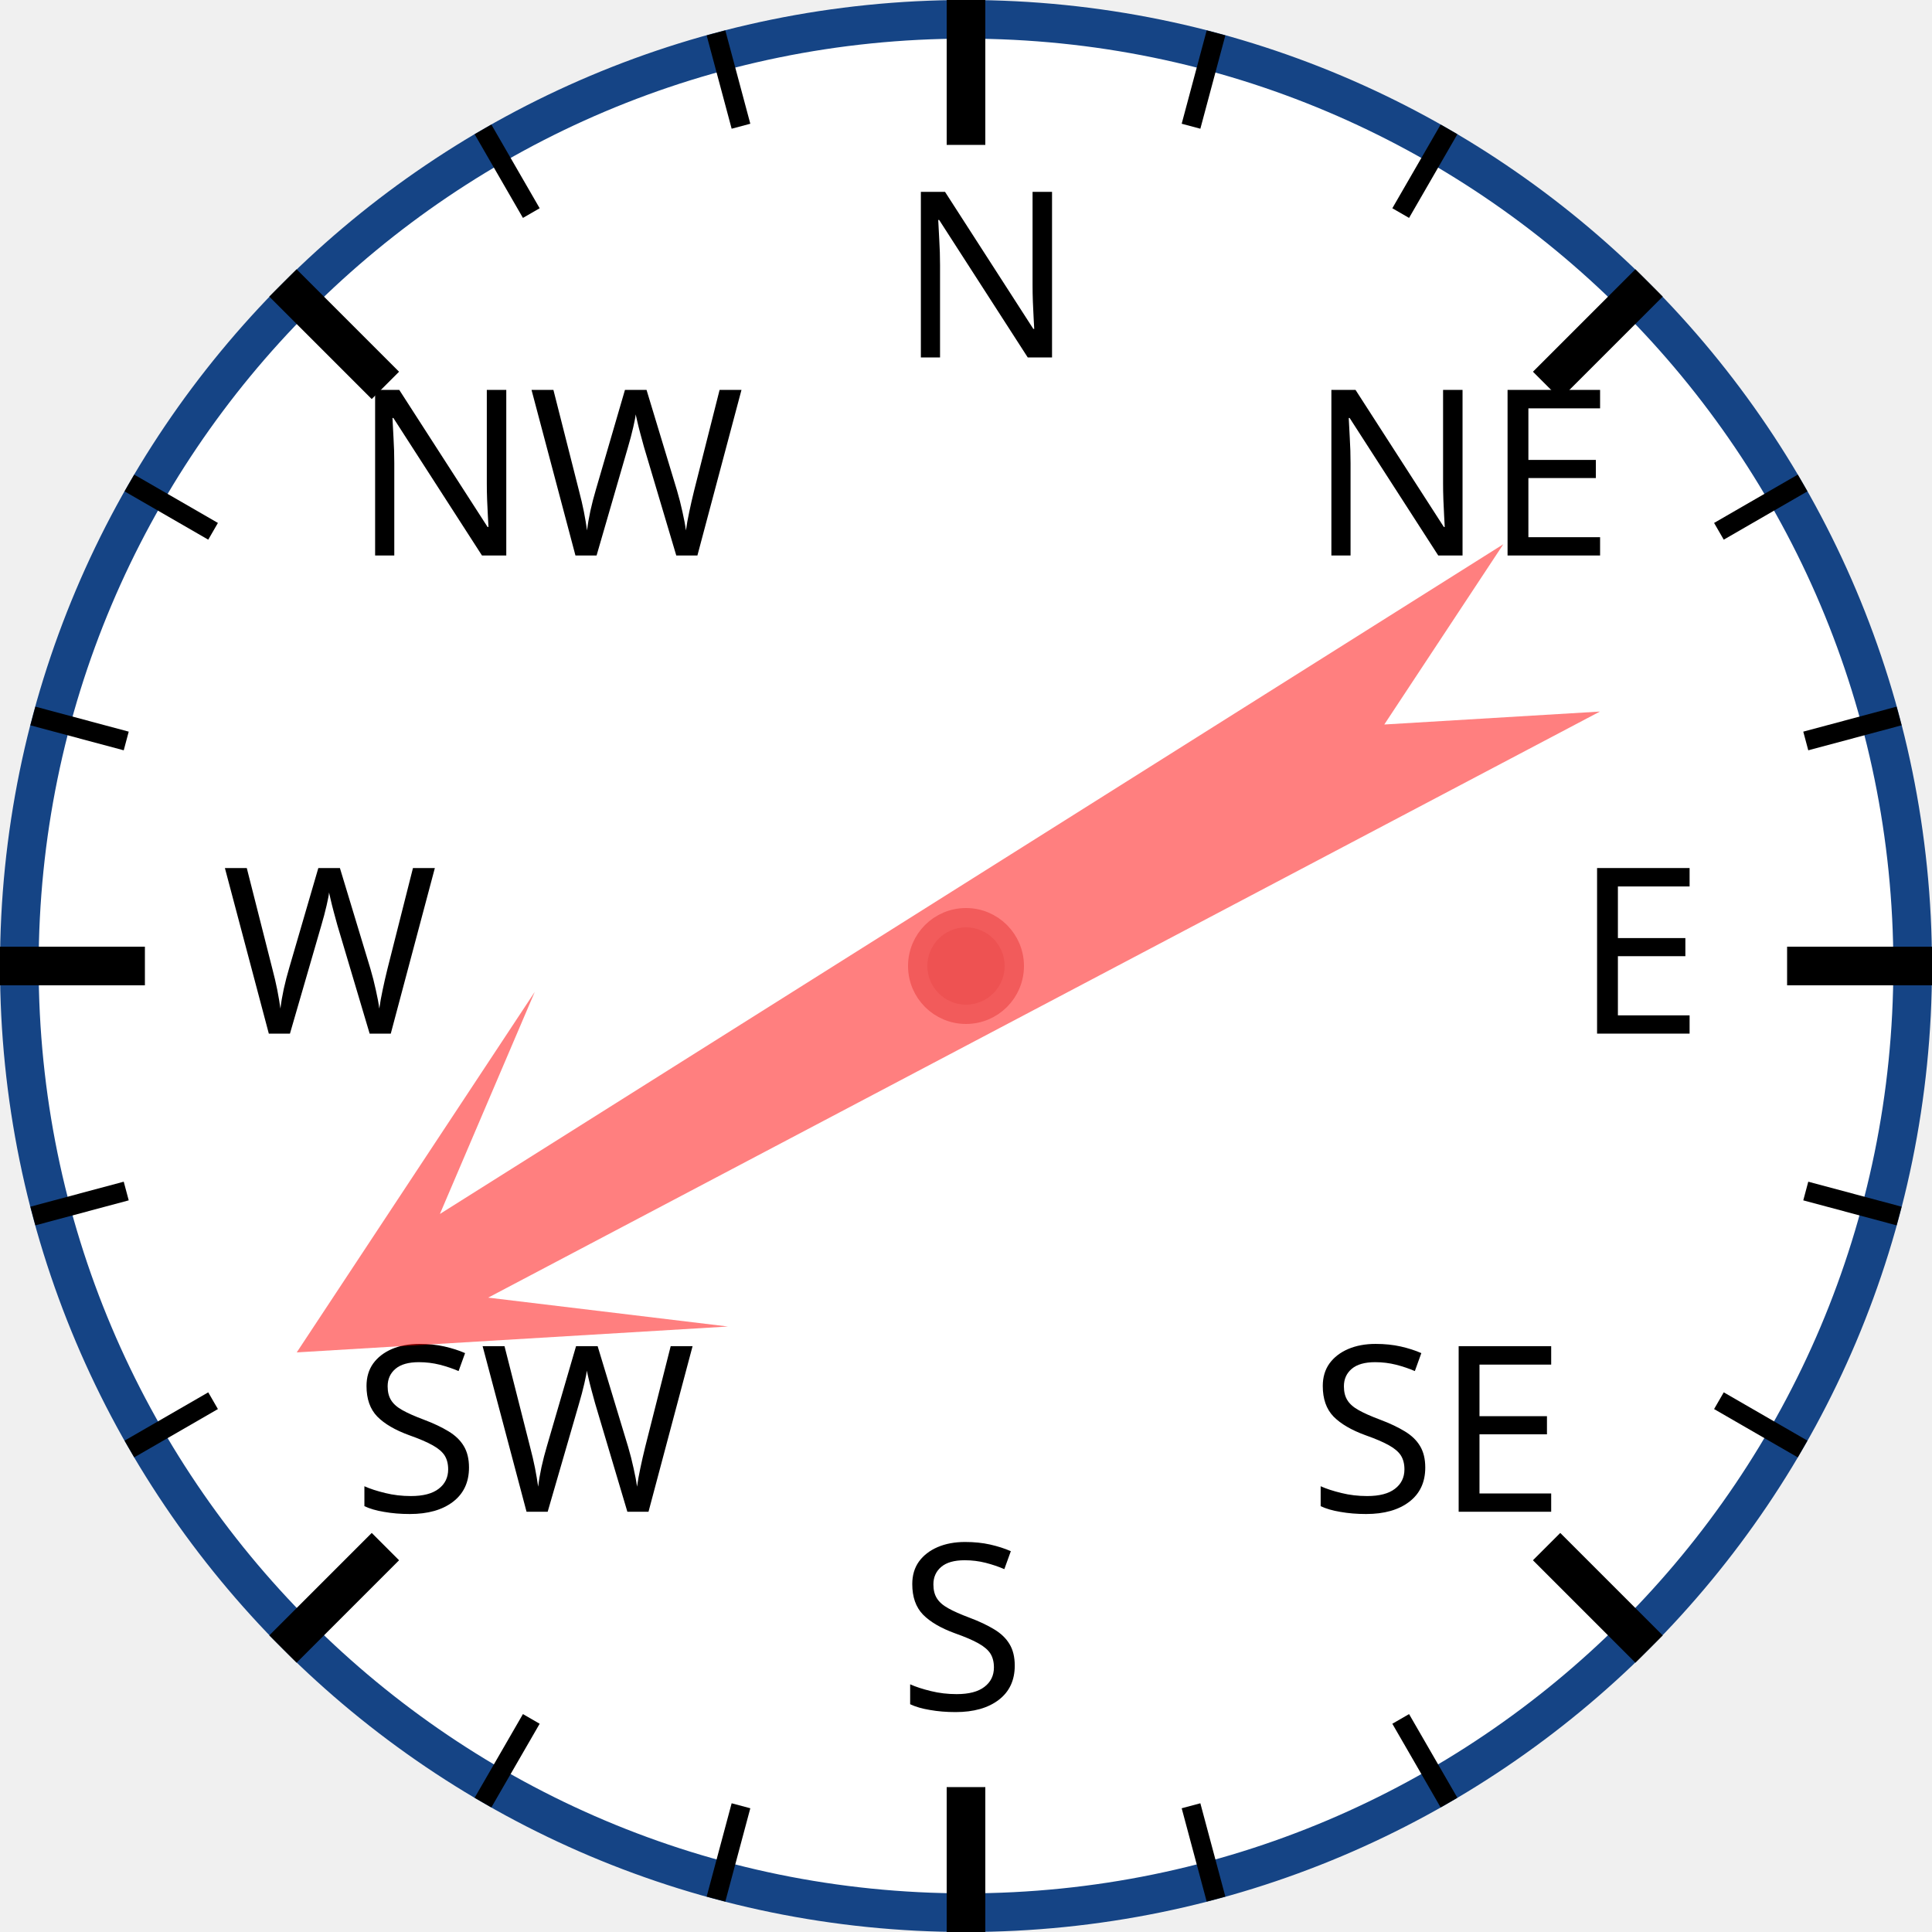
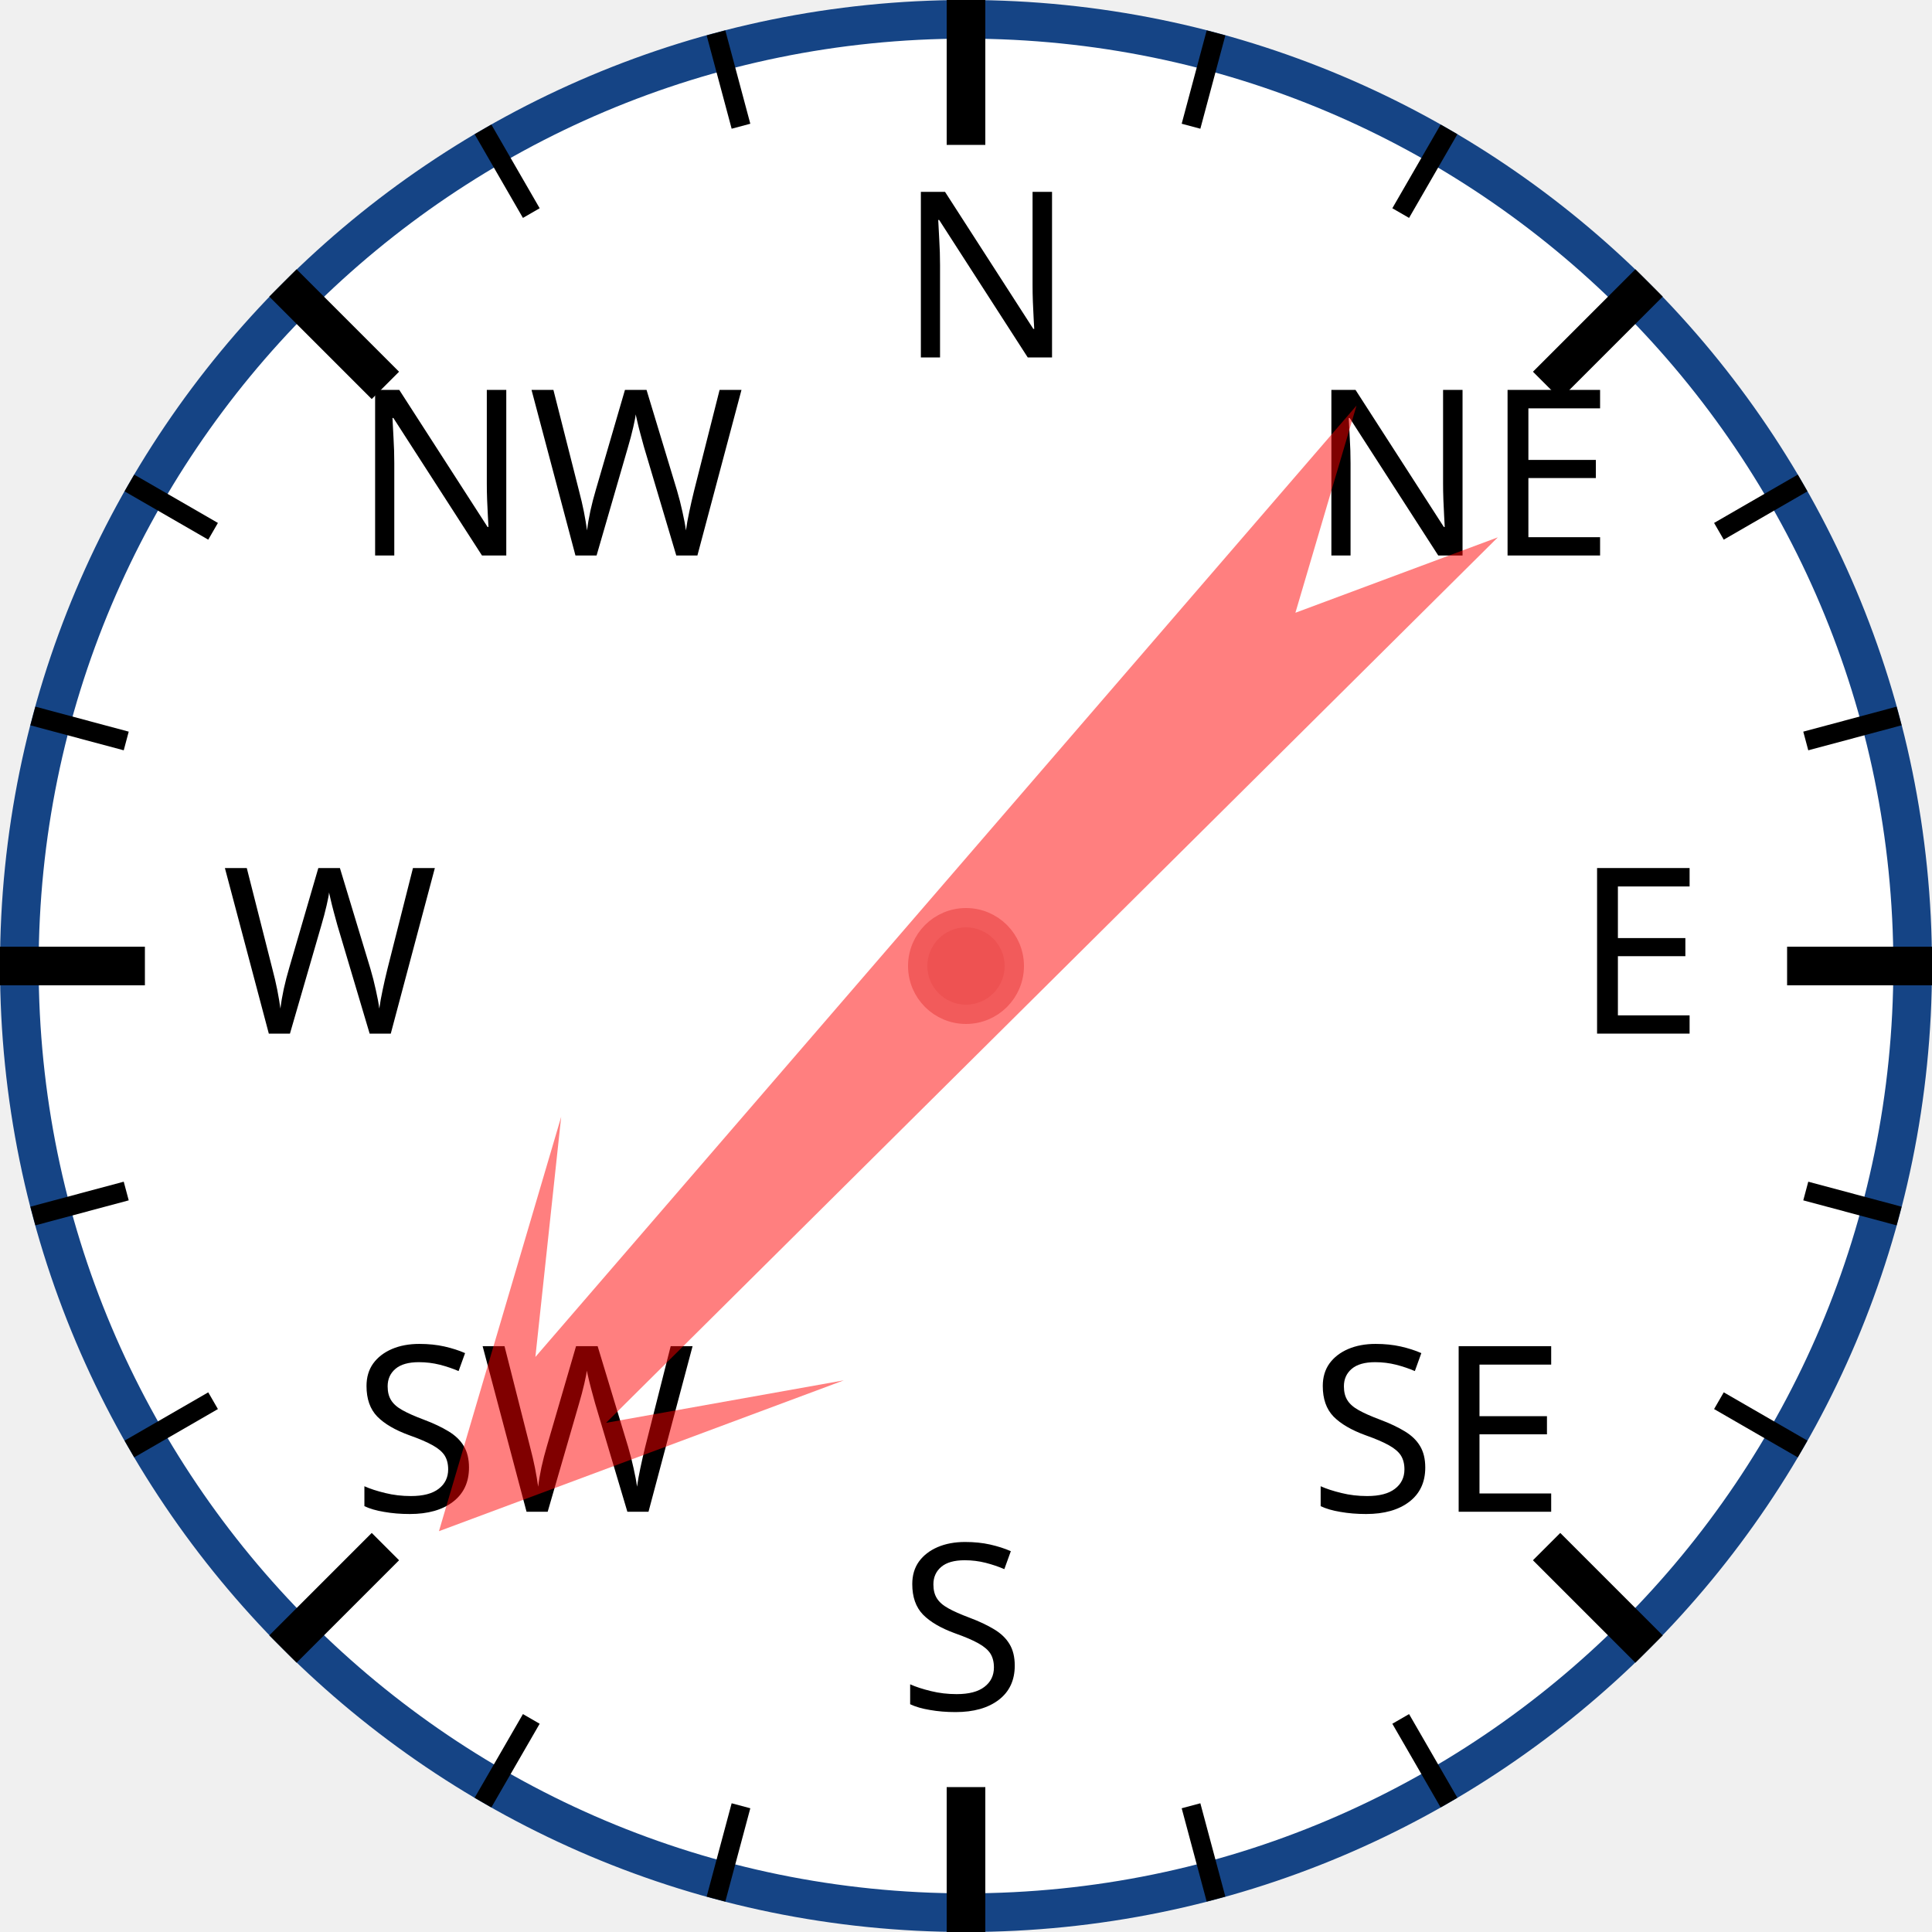
<svg xmlns="http://www.w3.org/2000/svg" width="120px" height="120px" viewBox="0 0 200 200">
  <circle cx="100" cy="100" r="98" style="fill: white; stroke: #154485; stroke-width: 4;" />
  <text x="93.0" y="37.0" style="font-family: sans-serif; font-size: 18pt;">N</text>
  <line x1="100.0" y1="0.0" x2="100.0" y2="15.0" style="stroke: black; stroke-width: 4;" />
  <line x1="74.118" y1="3.407" x2="76.706" y2="13.067" style="stroke: black; stroke-width: 2;" />
  <line x1="50" y1="13.397" x2="55" y2="22.058" style="stroke: black; stroke-width: 2;" />
  <text x="36.503" y="57.503" style="font-family: sans-serif; font-size: 18pt;">NW</text>
  <line x1="29.289" y1="29.289" x2="39.896" y2="39.896" style="stroke: black; stroke-width: 4;" />
  <line x1="13.397" y1="50" x2="22.058" y2="55" style="stroke: black; stroke-width: 2;" />
  <line x1="3.407" y1="74.118" x2="13.067" y2="76.706" style="stroke: black; stroke-width: 2;" />
  <text x="23.0" y="107.0" style="font-family: sans-serif; font-size: 18pt;">W</text>
  <line x1="0.0" y1="100.0" x2="15.0" y2="100.0" style="stroke: black; stroke-width: 4;" />
  <line x1="3.407" y1="125.882" x2="13.067" y2="123.294" style="stroke: black; stroke-width: 2;" />
  <line x1="13.397" y1="150" x2="22.058" y2="145" style="stroke: black; stroke-width: 2;" />
  <text x="36.503" y="156.497" style="font-family: sans-serif; font-size: 18pt;">SW</text>
  <line x1="29.289" y1="170.711" x2="39.896" y2="160.104" style="stroke: black; stroke-width: 4;" />
  <line x1="50" y1="186.603" x2="55" y2="177.942" style="stroke: black; stroke-width: 2;" />
  <line x1="74.118" y1="196.593" x2="76.706" y2="186.933" style="stroke: black; stroke-width: 2;" />
  <text x="93" y="177.0" style="font-family: sans-serif; font-size: 18pt;">S</text>
  <line x1="100" y1="200.0" x2="100" y2="185.0" style="stroke: black; stroke-width: 4;" />
  <line x1="125.882" y1="196.593" x2="123.294" y2="186.933" style="stroke: black; stroke-width: 2;" />
  <line x1="150.0" y1="186.603" x2="145.0" y2="177.942" style="stroke: black; stroke-width: 2;" />
  <text x="135.497" y="156.497" style="font-family: sans-serif; font-size: 18pt;">SE</text>
  <line x1="170.711" y1="170.711" x2="160.104" y2="160.104" style="stroke: black; stroke-width: 4;" />
  <line x1="186.603" y1="150" x2="177.942" y2="145" style="stroke: black; stroke-width: 2;" />
  <line x1="196.593" y1="125.882" x2="186.933" y2="123.294" style="stroke: black; stroke-width: 2;" />
  <text x="163.0" y="107" style="font-family: sans-serif; font-size: 18pt;">E</text>
  <line x1="200.0" y1="100" x2="185.0" y2="100" style="stroke: black; stroke-width: 4;" />
  <line x1="196.593" y1="74.118" x2="186.933" y2="76.706" style="stroke: black; stroke-width: 2;" />
  <line x1="186.603" y1="50" x2="177.942" y2="55" style="stroke: black; stroke-width: 2;" />
  <text x="135.497" y="57.503" style="font-family: sans-serif; font-size: 18pt;">NE</text>
  <line x1="170.711" y1="29.289" x2="160.104" y2="39.896" style="stroke: black; stroke-width: 4;" />
  <line x1="150" y1="13.397" x2="145" y2="22.058" style="stroke: black; stroke-width: 2;" />
  <line x1="125.882" y1="3.407" x2="123.294" y2="13.067" style="stroke: black; stroke-width: 2;" />
-   <polygon points="100 20 120 60 105 40 110 170 100 150 90 170 95 40 80 60" style="fill: red; fill-opacity: 0.5;" transform="rotate(240,100,100)" />
+   <polygon points="100 20 120 60 105 40 110 170 100 150 90 170 95 40 80 60" style="fill: red; fill-opacity: 0.5;" transform="rotate(223,100,100)" />
  <circle cx="100" cy="100" r="5" style="fill: #EE5252; stroke: #F25B5B; stroke-width: 2;" />
</svg>
